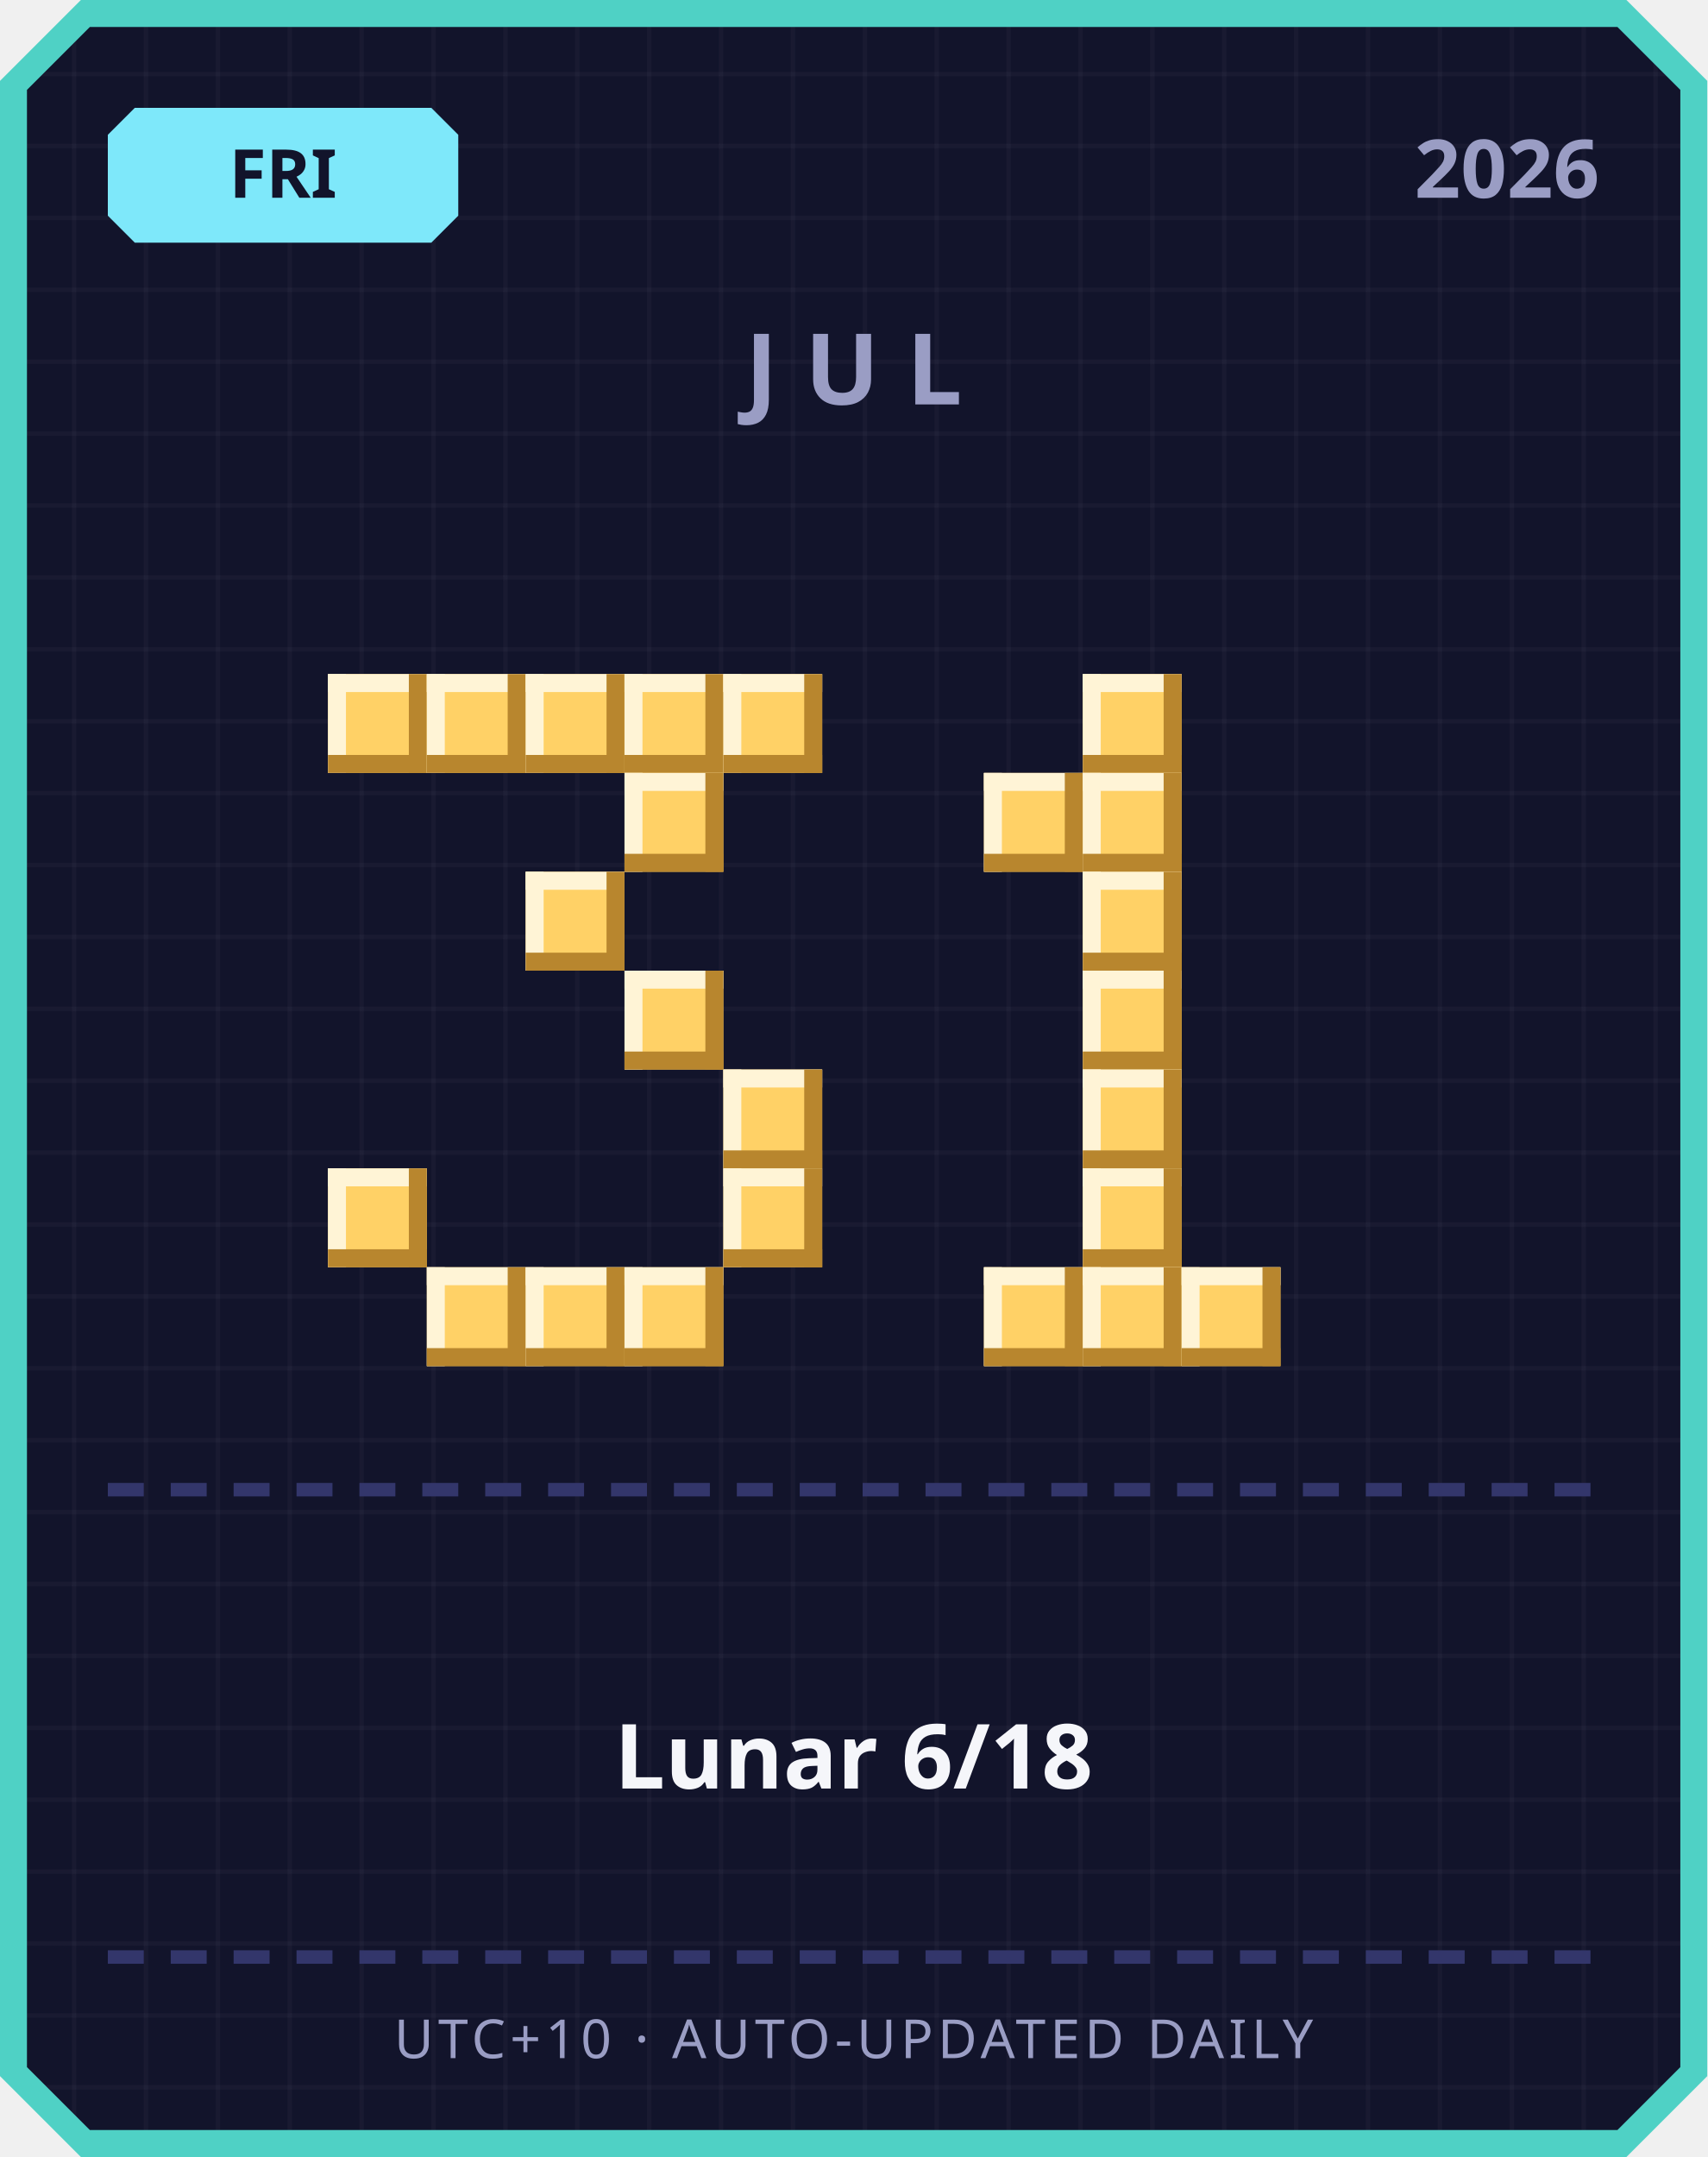
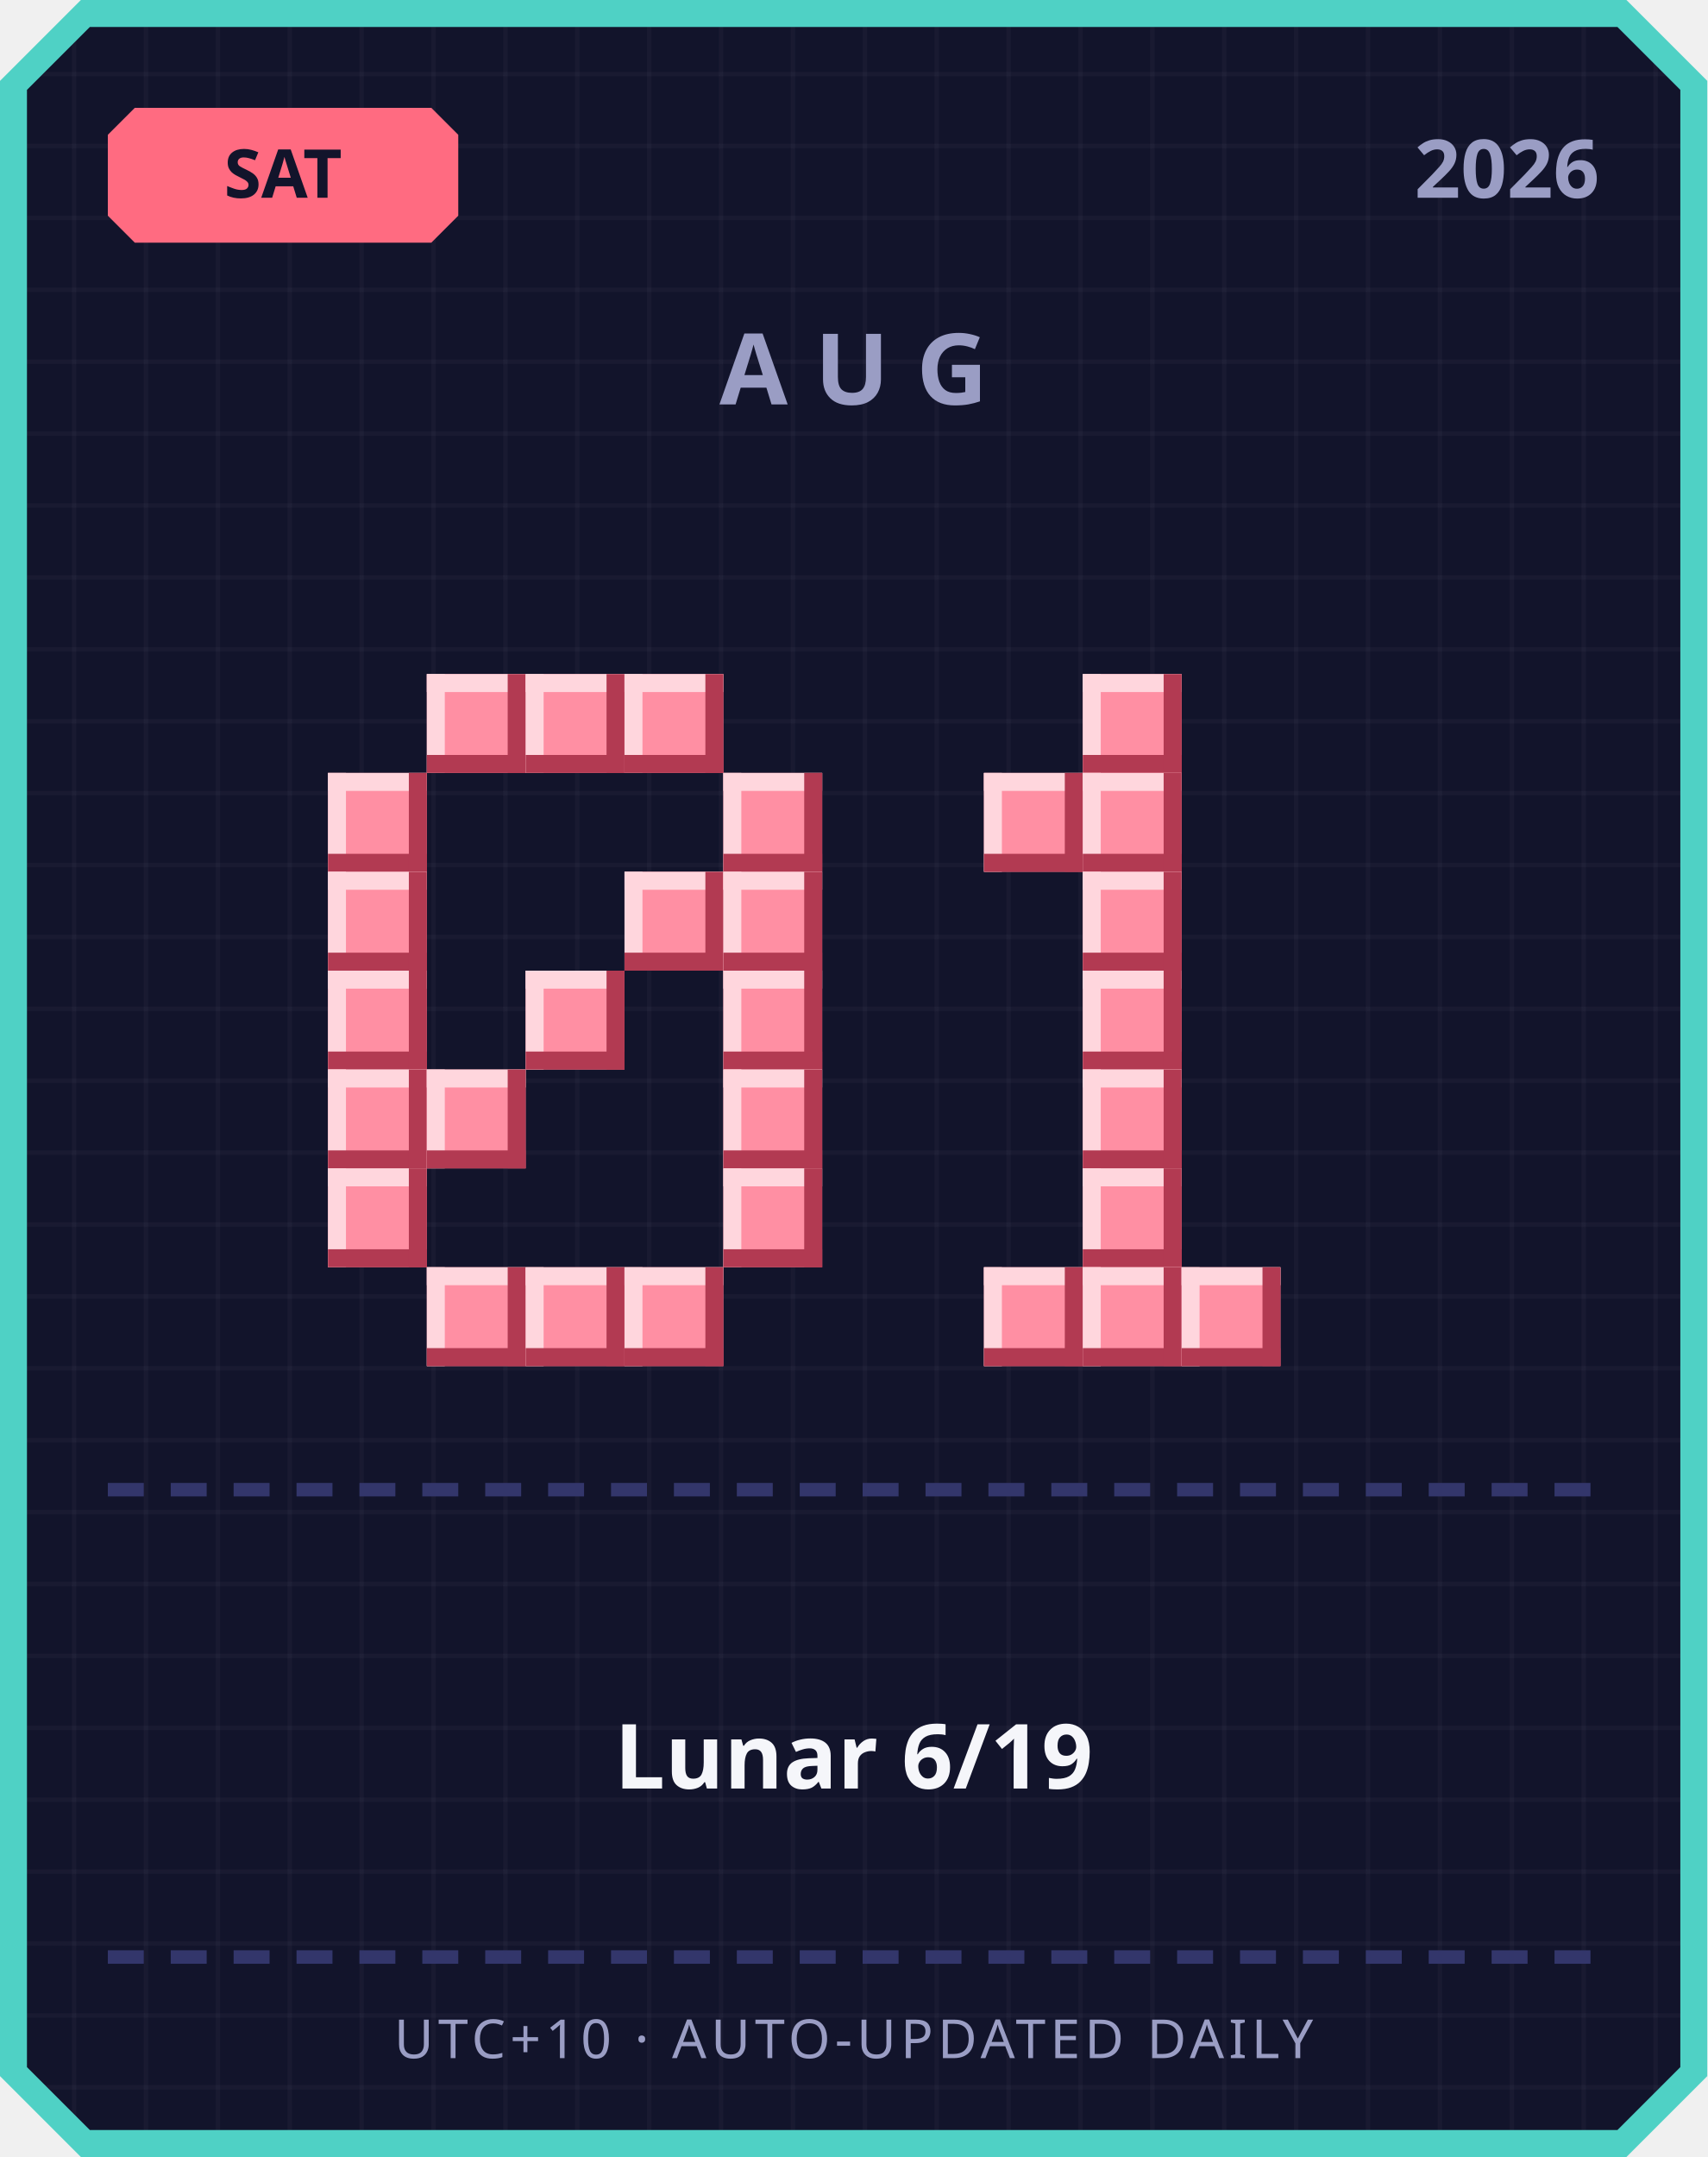
<svg xmlns="http://www.w3.org/2000/svg" width="380" height="480" viewBox="0 0 380 480">
  <defs>
    <pattern id="grid" width="16" height="16" patternUnits="userSpaceOnUse">
      <rect width="16" height="16" fill="#12142b" />
      <rect width="1" height="16" fill="#ffffff" opacity="0.03" />
      <rect width="16" height="1" fill="#ffffff" opacity="0.03" />
    </pattern>
  </defs>
  <path d="M 18,0 L 362,0 L 380,18 L 380,462 L 362,480 L 18,480 L 0,462 L 0,18 Z" fill="#4fd1c5" />
  <path d="M 20,6 L 360,6 L 374,20 L 374,460 L 360,474 L 20,474 L 6,460 L 6,20 Z" fill="url(#grid)" />
-   <path d="M 30,24 L 96,24 L 102,30 L 102,48 L 96,54 L 30,54 L 24,48 L 24,30 Z" fill="#7ee8fa" />
-   <text x="63" y="44" text-anchor="middle" font-family="'Segoe UI', sans-serif" font-size="15" font-weight="700" fill="#12142b">FRI</text>
+   <path d="M 30,24 L 96,24 L 102,30 L 102,48 L 96,54 L 30,54 L 24,48 L 24,30 Z" fill="#ff6b81" />
+   <text x="63" y="44" text-anchor="middle" font-family="'Segoe UI', sans-serif" font-size="15" font-weight="700" fill="#12142b">SAT</text>
  <text x="356" y="44" text-anchor="end" font-family="'Segoe UI', sans-serif" font-size="18" font-weight="700" fill="#9a9dc4">2026</text>
-   <text x="190" y="90" text-anchor="middle" font-family="'Segoe UI', sans-serif" font-size="22" font-weight="700" letter-spacing="6" fill="#9a9dc4">JUL</text>
-   <rect x="73" y="150" width="22" height="22" fill="#ffd166" />
-   <rect x="73" y="150" width="22" height="4" fill="#fff4d6" />
-   <rect x="73" y="150" width="4" height="22" fill="#fff4d6" />
-   <rect x="73" y="168" width="22" height="4" fill="#b8862e" />
-   <rect x="91" y="150" width="4" height="22" fill="#b8862e" />
-   <rect x="95" y="150" width="22" height="22" fill="#ffd166" />
-   <rect x="95" y="150" width="22" height="4" fill="#fff4d6" />
-   <rect x="95" y="150" width="4" height="22" fill="#fff4d6" />
-   <rect x="95" y="168" width="22" height="4" fill="#b8862e" />
-   <rect x="113" y="150" width="4" height="22" fill="#b8862e" />
-   <rect x="117" y="150" width="22" height="22" fill="#ffd166" />
-   <rect x="117" y="150" width="22" height="4" fill="#fff4d6" />
-   <rect x="117" y="150" width="4" height="22" fill="#fff4d6" />
-   <rect x="117" y="168" width="22" height="4" fill="#b8862e" />
-   <rect x="135" y="150" width="4" height="22" fill="#b8862e" />
-   <rect x="139" y="150" width="22" height="22" fill="#ffd166" />
-   <rect x="139" y="150" width="22" height="4" fill="#fff4d6" />
-   <rect x="139" y="150" width="4" height="22" fill="#fff4d6" />
-   <rect x="139" y="168" width="22" height="4" fill="#b8862e" />
-   <rect x="157" y="150" width="4" height="22" fill="#b8862e" />
-   <rect x="161" y="150" width="22" height="22" fill="#ffd166" />
-   <rect x="161" y="150" width="22" height="4" fill="#fff4d6" />
-   <rect x="161" y="150" width="4" height="22" fill="#fff4d6" />
-   <rect x="161" y="168" width="22" height="4" fill="#b8862e" />
-   <rect x="179" y="150" width="4" height="22" fill="#b8862e" />
-   <rect x="139" y="172" width="22" height="22" fill="#ffd166" />
-   <rect x="139" y="172" width="22" height="4" fill="#fff4d6" />
-   <rect x="139" y="172" width="4" height="22" fill="#fff4d6" />
-   <rect x="139" y="190" width="22" height="4" fill="#b8862e" />
-   <rect x="157" y="172" width="4" height="22" fill="#b8862e" />
-   <rect x="117" y="194" width="22" height="22" fill="#ffd166" />
-   <rect x="117" y="194" width="22" height="4" fill="#fff4d6" />
-   <rect x="117" y="194" width="4" height="22" fill="#fff4d6" />
-   <rect x="117" y="212" width="22" height="4" fill="#b8862e" />
-   <rect x="135" y="194" width="4" height="22" fill="#b8862e" />
-   <rect x="139" y="216" width="22" height="22" fill="#ffd166" />
-   <rect x="139" y="216" width="22" height="4" fill="#fff4d6" />
-   <rect x="139" y="216" width="4" height="22" fill="#fff4d6" />
-   <rect x="139" y="234" width="22" height="4" fill="#b8862e" />
-   <rect x="157" y="216" width="4" height="22" fill="#b8862e" />
-   <rect x="161" y="238" width="22" height="22" fill="#ffd166" />
-   <rect x="161" y="238" width="22" height="4" fill="#fff4d6" />
-   <rect x="161" y="238" width="4" height="22" fill="#fff4d6" />
-   <rect x="161" y="256" width="22" height="4" fill="#b8862e" />
-   <rect x="179" y="238" width="4" height="22" fill="#b8862e" />
-   <rect x="73" y="260" width="22" height="22" fill="#ffd166" />
-   <rect x="73" y="260" width="22" height="4" fill="#fff4d6" />
-   <rect x="73" y="260" width="4" height="22" fill="#fff4d6" />
-   <rect x="73" y="278" width="22" height="4" fill="#b8862e" />
-   <rect x="91" y="260" width="4" height="22" fill="#b8862e" />
-   <rect x="161" y="260" width="22" height="22" fill="#ffd166" />
-   <rect x="161" y="260" width="22" height="4" fill="#fff4d6" />
-   <rect x="161" y="260" width="4" height="22" fill="#fff4d6" />
-   <rect x="161" y="278" width="22" height="4" fill="#b8862e" />
-   <rect x="179" y="260" width="4" height="22" fill="#b8862e" />
-   <rect x="95" y="282" width="22" height="22" fill="#ffd166" />
-   <rect x="95" y="282" width="22" height="4" fill="#fff4d6" />
-   <rect x="95" y="282" width="4" height="22" fill="#fff4d6" />
-   <rect x="95" y="300" width="22" height="4" fill="#b8862e" />
-   <rect x="113" y="282" width="4" height="22" fill="#b8862e" />
-   <rect x="117" y="282" width="22" height="22" fill="#ffd166" />
-   <rect x="117" y="282" width="22" height="4" fill="#fff4d6" />
-   <rect x="117" y="282" width="4" height="22" fill="#fff4d6" />
-   <rect x="117" y="300" width="22" height="4" fill="#b8862e" />
-   <rect x="135" y="282" width="4" height="22" fill="#b8862e" />
-   <rect x="139" y="282" width="22" height="22" fill="#ffd166" />
-   <rect x="139" y="282" width="22" height="4" fill="#fff4d6" />
-   <rect x="139" y="282" width="4" height="22" fill="#fff4d6" />
-   <rect x="139" y="300" width="22" height="4" fill="#b8862e" />
-   <rect x="157" y="282" width="4" height="22" fill="#b8862e" />
-   <rect x="241" y="150" width="22" height="22" fill="#ffd166" />
-   <rect x="241" y="150" width="22" height="4" fill="#fff4d6" />
-   <rect x="241" y="150" width="4" height="22" fill="#fff4d6" />
-   <rect x="241" y="168" width="22" height="4" fill="#b8862e" />
-   <rect x="259" y="150" width="4" height="22" fill="#b8862e" />
-   <rect x="219" y="172" width="22" height="22" fill="#ffd166" />
-   <rect x="219" y="172" width="22" height="4" fill="#fff4d6" />
-   <rect x="219" y="172" width="4" height="22" fill="#fff4d6" />
-   <rect x="219" y="190" width="22" height="4" fill="#b8862e" />
-   <rect x="237" y="172" width="4" height="22" fill="#b8862e" />
-   <rect x="241" y="172" width="22" height="22" fill="#ffd166" />
-   <rect x="241" y="172" width="22" height="4" fill="#fff4d6" />
-   <rect x="241" y="172" width="4" height="22" fill="#fff4d6" />
-   <rect x="241" y="190" width="22" height="4" fill="#b8862e" />
-   <rect x="259" y="172" width="4" height="22" fill="#b8862e" />
-   <rect x="241" y="194" width="22" height="22" fill="#ffd166" />
-   <rect x="241" y="194" width="22" height="4" fill="#fff4d6" />
-   <rect x="241" y="194" width="4" height="22" fill="#fff4d6" />
-   <rect x="241" y="212" width="22" height="4" fill="#b8862e" />
-   <rect x="259" y="194" width="4" height="22" fill="#b8862e" />
-   <rect x="241" y="216" width="22" height="22" fill="#ffd166" />
-   <rect x="241" y="216" width="22" height="4" fill="#fff4d6" />
-   <rect x="241" y="216" width="4" height="22" fill="#fff4d6" />
-   <rect x="241" y="234" width="22" height="4" fill="#b8862e" />
-   <rect x="259" y="216" width="4" height="22" fill="#b8862e" />
-   <rect x="241" y="238" width="22" height="22" fill="#ffd166" />
-   <rect x="241" y="238" width="22" height="4" fill="#fff4d6" />
-   <rect x="241" y="238" width="4" height="22" fill="#fff4d6" />
-   <rect x="241" y="256" width="22" height="4" fill="#b8862e" />
-   <rect x="259" y="238" width="4" height="22" fill="#b8862e" />
-   <rect x="241" y="260" width="22" height="22" fill="#ffd166" />
-   <rect x="241" y="260" width="22" height="4" fill="#fff4d6" />
-   <rect x="241" y="260" width="4" height="22" fill="#fff4d6" />
-   <rect x="241" y="278" width="22" height="4" fill="#b8862e" />
-   <rect x="259" y="260" width="4" height="22" fill="#b8862e" />
-   <rect x="219" y="282" width="22" height="22" fill="#ffd166" />
-   <rect x="219" y="282" width="22" height="4" fill="#fff4d6" />
-   <rect x="219" y="282" width="4" height="22" fill="#fff4d6" />
-   <rect x="219" y="300" width="22" height="4" fill="#b8862e" />
-   <rect x="237" y="282" width="4" height="22" fill="#b8862e" />
-   <rect x="241" y="282" width="22" height="22" fill="#ffd166" />
-   <rect x="241" y="282" width="22" height="4" fill="#fff4d6" />
-   <rect x="241" y="282" width="4" height="22" fill="#fff4d6" />
-   <rect x="241" y="300" width="22" height="4" fill="#b8862e" />
-   <rect x="259" y="282" width="4" height="22" fill="#b8862e" />
-   <rect x="263" y="282" width="22" height="22" fill="#ffd166" />
-   <rect x="263" y="282" width="22" height="4" fill="#fff4d6" />
-   <rect x="263" y="282" width="4" height="22" fill="#fff4d6" />
-   <rect x="263" y="300" width="22" height="4" fill="#b8862e" />
-   <rect x="281" y="282" width="4" height="22" fill="#b8862e" />
+   <text x="190" y="90" text-anchor="middle" font-family="'Segoe UI', sans-serif" font-size="22" font-weight="700" letter-spacing="6" fill="#9a9dc4">AUG</text>
+   <rect x="95" y="150" width="22" height="22" fill="#ff8fa3" />
+   <rect x="95" y="150" width="22" height="4" fill="#ffd6dd" />
+   <rect x="95" y="150" width="4" height="22" fill="#ffd6dd" />
+   <rect x="95" y="168" width="22" height="4" fill="#b23a52" />
+   <rect x="113" y="150" width="4" height="22" fill="#b23a52" />
+   <rect x="117" y="150" width="22" height="22" fill="#ff8fa3" />
+   <rect x="117" y="150" width="22" height="4" fill="#ffd6dd" />
+   <rect x="117" y="150" width="4" height="22" fill="#ffd6dd" />
+   <rect x="117" y="168" width="22" height="4" fill="#b23a52" />
+   <rect x="135" y="150" width="4" height="22" fill="#b23a52" />
+   <rect x="139" y="150" width="22" height="22" fill="#ff8fa3" />
+   <rect x="139" y="150" width="22" height="4" fill="#ffd6dd" />
+   <rect x="139" y="150" width="4" height="22" fill="#ffd6dd" />
+   <rect x="139" y="168" width="22" height="4" fill="#b23a52" />
+   <rect x="157" y="150" width="4" height="22" fill="#b23a52" />
+   <rect x="73" y="172" width="22" height="22" fill="#ff8fa3" />
+   <rect x="73" y="172" width="22" height="4" fill="#ffd6dd" />
+   <rect x="73" y="172" width="4" height="22" fill="#ffd6dd" />
+   <rect x="73" y="190" width="22" height="4" fill="#b23a52" />
+   <rect x="91" y="172" width="4" height="22" fill="#b23a52" />
+   <rect x="161" y="172" width="22" height="22" fill="#ff8fa3" />
+   <rect x="161" y="172" width="22" height="4" fill="#ffd6dd" />
+   <rect x="161" y="172" width="4" height="22" fill="#ffd6dd" />
+   <rect x="161" y="190" width="22" height="4" fill="#b23a52" />
+   <rect x="179" y="172" width="4" height="22" fill="#b23a52" />
+   <rect x="73" y="194" width="22" height="22" fill="#ff8fa3" />
+   <rect x="73" y="194" width="22" height="4" fill="#ffd6dd" />
+   <rect x="73" y="194" width="4" height="22" fill="#ffd6dd" />
+   <rect x="73" y="212" width="22" height="4" fill="#b23a52" />
+   <rect x="91" y="194" width="4" height="22" fill="#b23a52" />
+   <rect x="139" y="194" width="22" height="22" fill="#ff8fa3" />
+   <rect x="139" y="194" width="22" height="4" fill="#ffd6dd" />
+   <rect x="139" y="194" width="4" height="22" fill="#ffd6dd" />
+   <rect x="139" y="212" width="22" height="4" fill="#b23a52" />
+   <rect x="157" y="194" width="4" height="22" fill="#b23a52" />
+   <rect x="161" y="194" width="22" height="22" fill="#ff8fa3" />
+   <rect x="161" y="194" width="22" height="4" fill="#ffd6dd" />
+   <rect x="161" y="194" width="4" height="22" fill="#ffd6dd" />
+   <rect x="161" y="212" width="22" height="4" fill="#b23a52" />
+   <rect x="179" y="194" width="4" height="22" fill="#b23a52" />
+   <rect x="73" y="216" width="22" height="22" fill="#ff8fa3" />
+   <rect x="73" y="216" width="22" height="4" fill="#ffd6dd" />
+   <rect x="73" y="216" width="4" height="22" fill="#ffd6dd" />
+   <rect x="73" y="234" width="22" height="4" fill="#b23a52" />
+   <rect x="91" y="216" width="4" height="22" fill="#b23a52" />
+   <rect x="117" y="216" width="22" height="22" fill="#ff8fa3" />
+   <rect x="117" y="216" width="22" height="4" fill="#ffd6dd" />
+   <rect x="117" y="216" width="4" height="22" fill="#ffd6dd" />
+   <rect x="117" y="234" width="22" height="4" fill="#b23a52" />
+   <rect x="135" y="216" width="4" height="22" fill="#b23a52" />
+   <rect x="161" y="216" width="22" height="22" fill="#ff8fa3" />
+   <rect x="161" y="216" width="22" height="4" fill="#ffd6dd" />
+   <rect x="161" y="216" width="4" height="22" fill="#ffd6dd" />
+   <rect x="161" y="234" width="22" height="4" fill="#b23a52" />
+   <rect x="179" y="216" width="4" height="22" fill="#b23a52" />
+   <rect x="73" y="238" width="22" height="22" fill="#ff8fa3" />
+   <rect x="73" y="238" width="22" height="4" fill="#ffd6dd" />
+   <rect x="73" y="238" width="4" height="22" fill="#ffd6dd" />
+   <rect x="73" y="256" width="22" height="4" fill="#b23a52" />
+   <rect x="91" y="238" width="4" height="22" fill="#b23a52" />
+   <rect x="95" y="238" width="22" height="22" fill="#ff8fa3" />
+   <rect x="95" y="238" width="22" height="4" fill="#ffd6dd" />
+   <rect x="95" y="238" width="4" height="22" fill="#ffd6dd" />
+   <rect x="95" y="256" width="22" height="4" fill="#b23a52" />
+   <rect x="113" y="238" width="4" height="22" fill="#b23a52" />
+   <rect x="161" y="238" width="22" height="22" fill="#ff8fa3" />
+   <rect x="161" y="238" width="22" height="4" fill="#ffd6dd" />
+   <rect x="161" y="238" width="4" height="22" fill="#ffd6dd" />
+   <rect x="161" y="256" width="22" height="4" fill="#b23a52" />
+   <rect x="179" y="238" width="4" height="22" fill="#b23a52" />
+   <rect x="73" y="260" width="22" height="22" fill="#ff8fa3" />
+   <rect x="73" y="260" width="22" height="4" fill="#ffd6dd" />
+   <rect x="73" y="260" width="4" height="22" fill="#ffd6dd" />
+   <rect x="73" y="278" width="22" height="4" fill="#b23a52" />
+   <rect x="91" y="260" width="4" height="22" fill="#b23a52" />
+   <rect x="161" y="260" width="22" height="22" fill="#ff8fa3" />
+   <rect x="161" y="260" width="22" height="4" fill="#ffd6dd" />
+   <rect x="161" y="260" width="4" height="22" fill="#ffd6dd" />
+   <rect x="161" y="278" width="22" height="4" fill="#b23a52" />
+   <rect x="179" y="260" width="4" height="22" fill="#b23a52" />
+   <rect x="95" y="282" width="22" height="22" fill="#ff8fa3" />
+   <rect x="95" y="282" width="22" height="4" fill="#ffd6dd" />
+   <rect x="95" y="282" width="4" height="22" fill="#ffd6dd" />
+   <rect x="95" y="300" width="22" height="4" fill="#b23a52" />
+   <rect x="113" y="282" width="4" height="22" fill="#b23a52" />
+   <rect x="117" y="282" width="22" height="22" fill="#ff8fa3" />
+   <rect x="117" y="282" width="22" height="4" fill="#ffd6dd" />
+   <rect x="117" y="282" width="4" height="22" fill="#ffd6dd" />
+   <rect x="117" y="300" width="22" height="4" fill="#b23a52" />
+   <rect x="135" y="282" width="4" height="22" fill="#b23a52" />
+   <rect x="139" y="282" width="22" height="22" fill="#ff8fa3" />
+   <rect x="139" y="282" width="22" height="4" fill="#ffd6dd" />
+   <rect x="139" y="282" width="4" height="22" fill="#ffd6dd" />
+   <rect x="139" y="300" width="22" height="4" fill="#b23a52" />
+   <rect x="157" y="282" width="4" height="22" fill="#b23a52" />
+   <rect x="241" y="150" width="22" height="22" fill="#ff8fa3" />
+   <rect x="241" y="150" width="22" height="4" fill="#ffd6dd" />
+   <rect x="241" y="150" width="4" height="22" fill="#ffd6dd" />
+   <rect x="241" y="168" width="22" height="4" fill="#b23a52" />
+   <rect x="259" y="150" width="4" height="22" fill="#b23a52" />
+   <rect x="219" y="172" width="22" height="22" fill="#ff8fa3" />
+   <rect x="219" y="172" width="22" height="4" fill="#ffd6dd" />
+   <rect x="219" y="172" width="4" height="22" fill="#ffd6dd" />
+   <rect x="219" y="190" width="22" height="4" fill="#b23a52" />
+   <rect x="237" y="172" width="4" height="22" fill="#b23a52" />
+   <rect x="241" y="172" width="22" height="22" fill="#ff8fa3" />
+   <rect x="241" y="172" width="22" height="4" fill="#ffd6dd" />
+   <rect x="241" y="172" width="4" height="22" fill="#ffd6dd" />
+   <rect x="241" y="190" width="22" height="4" fill="#b23a52" />
+   <rect x="259" y="172" width="4" height="22" fill="#b23a52" />
+   <rect x="241" y="194" width="22" height="22" fill="#ff8fa3" />
+   <rect x="241" y="194" width="22" height="4" fill="#ffd6dd" />
+   <rect x="241" y="194" width="4" height="22" fill="#ffd6dd" />
+   <rect x="241" y="212" width="22" height="4" fill="#b23a52" />
+   <rect x="259" y="194" width="4" height="22" fill="#b23a52" />
+   <rect x="241" y="216" width="22" height="22" fill="#ff8fa3" />
+   <rect x="241" y="216" width="22" height="4" fill="#ffd6dd" />
+   <rect x="241" y="216" width="4" height="22" fill="#ffd6dd" />
+   <rect x="241" y="234" width="22" height="4" fill="#b23a52" />
+   <rect x="259" y="216" width="4" height="22" fill="#b23a52" />
+   <rect x="241" y="238" width="22" height="22" fill="#ff8fa3" />
+   <rect x="241" y="238" width="22" height="4" fill="#ffd6dd" />
+   <rect x="241" y="238" width="4" height="22" fill="#ffd6dd" />
+   <rect x="241" y="256" width="22" height="4" fill="#b23a52" />
+   <rect x="259" y="238" width="4" height="22" fill="#b23a52" />
+   <rect x="241" y="260" width="22" height="22" fill="#ff8fa3" />
+   <rect x="241" y="260" width="22" height="4" fill="#ffd6dd" />
+   <rect x="241" y="260" width="4" height="22" fill="#ffd6dd" />
+   <rect x="241" y="278" width="22" height="4" fill="#b23a52" />
+   <rect x="259" y="260" width="4" height="22" fill="#b23a52" />
+   <rect x="219" y="282" width="22" height="22" fill="#ff8fa3" />
+   <rect x="219" y="282" width="22" height="4" fill="#ffd6dd" />
+   <rect x="219" y="282" width="4" height="22" fill="#ffd6dd" />
+   <rect x="219" y="300" width="22" height="4" fill="#b23a52" />
+   <rect x="237" y="282" width="4" height="22" fill="#b23a52" />
+   <rect x="241" y="282" width="22" height="22" fill="#ff8fa3" />
+   <rect x="241" y="282" width="22" height="4" fill="#ffd6dd" />
+   <rect x="241" y="282" width="4" height="22" fill="#ffd6dd" />
+   <rect x="241" y="300" width="22" height="4" fill="#b23a52" />
+   <rect x="259" y="282" width="4" height="22" fill="#b23a52" />
+   <rect x="263" y="282" width="22" height="22" fill="#ff8fa3" />
+   <rect x="263" y="282" width="22" height="4" fill="#ffd6dd" />
+   <rect x="263" y="282" width="4" height="22" fill="#ffd6dd" />
+   <rect x="263" y="300" width="22" height="4" fill="#b23a52" />
+   <rect x="281" y="282" width="4" height="22" fill="#b23a52" />
  <rect x="24" y="330" width="8" height="3" fill="#33366b" />
  <rect x="38" y="330" width="8" height="3" fill="#33366b" />
  <rect x="52" y="330" width="8" height="3" fill="#33366b" />
  <rect x="66" y="330" width="8" height="3" fill="#33366b" />
  <rect x="80" y="330" width="8" height="3" fill="#33366b" />
  <rect x="94" y="330" width="8" height="3" fill="#33366b" />
  <rect x="108" y="330" width="8" height="3" fill="#33366b" />
  <rect x="122" y="330" width="8" height="3" fill="#33366b" />
  <rect x="136" y="330" width="8" height="3" fill="#33366b" />
  <rect x="150" y="330" width="8" height="3" fill="#33366b" />
  <rect x="164" y="330" width="8" height="3" fill="#33366b" />
  <rect x="178" y="330" width="8" height="3" fill="#33366b" />
  <rect x="192" y="330" width="8" height="3" fill="#33366b" />
  <rect x="206" y="330" width="8" height="3" fill="#33366b" />
  <rect x="220" y="330" width="8" height="3" fill="#33366b" />
  <rect x="234" y="330" width="8" height="3" fill="#33366b" />
  <rect x="248" y="330" width="8" height="3" fill="#33366b" />
  <rect x="262" y="330" width="8" height="3" fill="#33366b" />
  <rect x="276" y="330" width="8" height="3" fill="#33366b" />
  <rect x="290" y="330" width="8" height="3" fill="#33366b" />
  <rect x="304" y="330" width="8" height="3" fill="#33366b" />
  <rect x="318" y="330" width="8" height="3" fill="#33366b" />
  <rect x="332" y="330" width="8" height="3" fill="#33366b" />
  <rect x="346" y="330" width="8" height="3" fill="#33366b" />
-   <text x="190" y="398" text-anchor="middle" font-family="'Segoe UI', 'Microsoft JhengHei', sans-serif" font-size="20" font-weight="700" fill="#f5f6fa">Lunar 6/18</text>
+   <text x="190" y="398" text-anchor="middle" font-family="'Segoe UI', 'Microsoft JhengHei', sans-serif" font-size="20" font-weight="700" fill="#f5f6fa">Lunar 6/19</text>
  <rect x="24" y="434" width="8" height="3" fill="#33366b" />
  <rect x="38" y="434" width="8" height="3" fill="#33366b" />
  <rect x="52" y="434" width="8" height="3" fill="#33366b" />
  <rect x="66" y="434" width="8" height="3" fill="#33366b" />
  <rect x="80" y="434" width="8" height="3" fill="#33366b" />
  <rect x="94" y="434" width="8" height="3" fill="#33366b" />
  <rect x="108" y="434" width="8" height="3" fill="#33366b" />
  <rect x="122" y="434" width="8" height="3" fill="#33366b" />
  <rect x="136" y="434" width="8" height="3" fill="#33366b" />
  <rect x="150" y="434" width="8" height="3" fill="#33366b" />
  <rect x="164" y="434" width="8" height="3" fill="#33366b" />
  <rect x="178" y="434" width="8" height="3" fill="#33366b" />
  <rect x="192" y="434" width="8" height="3" fill="#33366b" />
  <rect x="206" y="434" width="8" height="3" fill="#33366b" />
  <rect x="220" y="434" width="8" height="3" fill="#33366b" />
  <rect x="234" y="434" width="8" height="3" fill="#33366b" />
  <rect x="248" y="434" width="8" height="3" fill="#33366b" />
  <rect x="262" y="434" width="8" height="3" fill="#33366b" />
  <rect x="276" y="434" width="8" height="3" fill="#33366b" />
  <rect x="290" y="434" width="8" height="3" fill="#33366b" />
  <rect x="304" y="434" width="8" height="3" fill="#33366b" />
  <rect x="318" y="434" width="8" height="3" fill="#33366b" />
  <rect x="332" y="434" width="8" height="3" fill="#33366b" />
  <rect x="346" y="434" width="8" height="3" fill="#33366b" />
  <text x="190" y="458" text-anchor="middle" font-family="'Segoe UI', sans-serif" font-size="12" letter-spacing="1" fill="#9a9dc4">UTC+10 · AUTO-UPDATED DAILY</text>
</svg>
